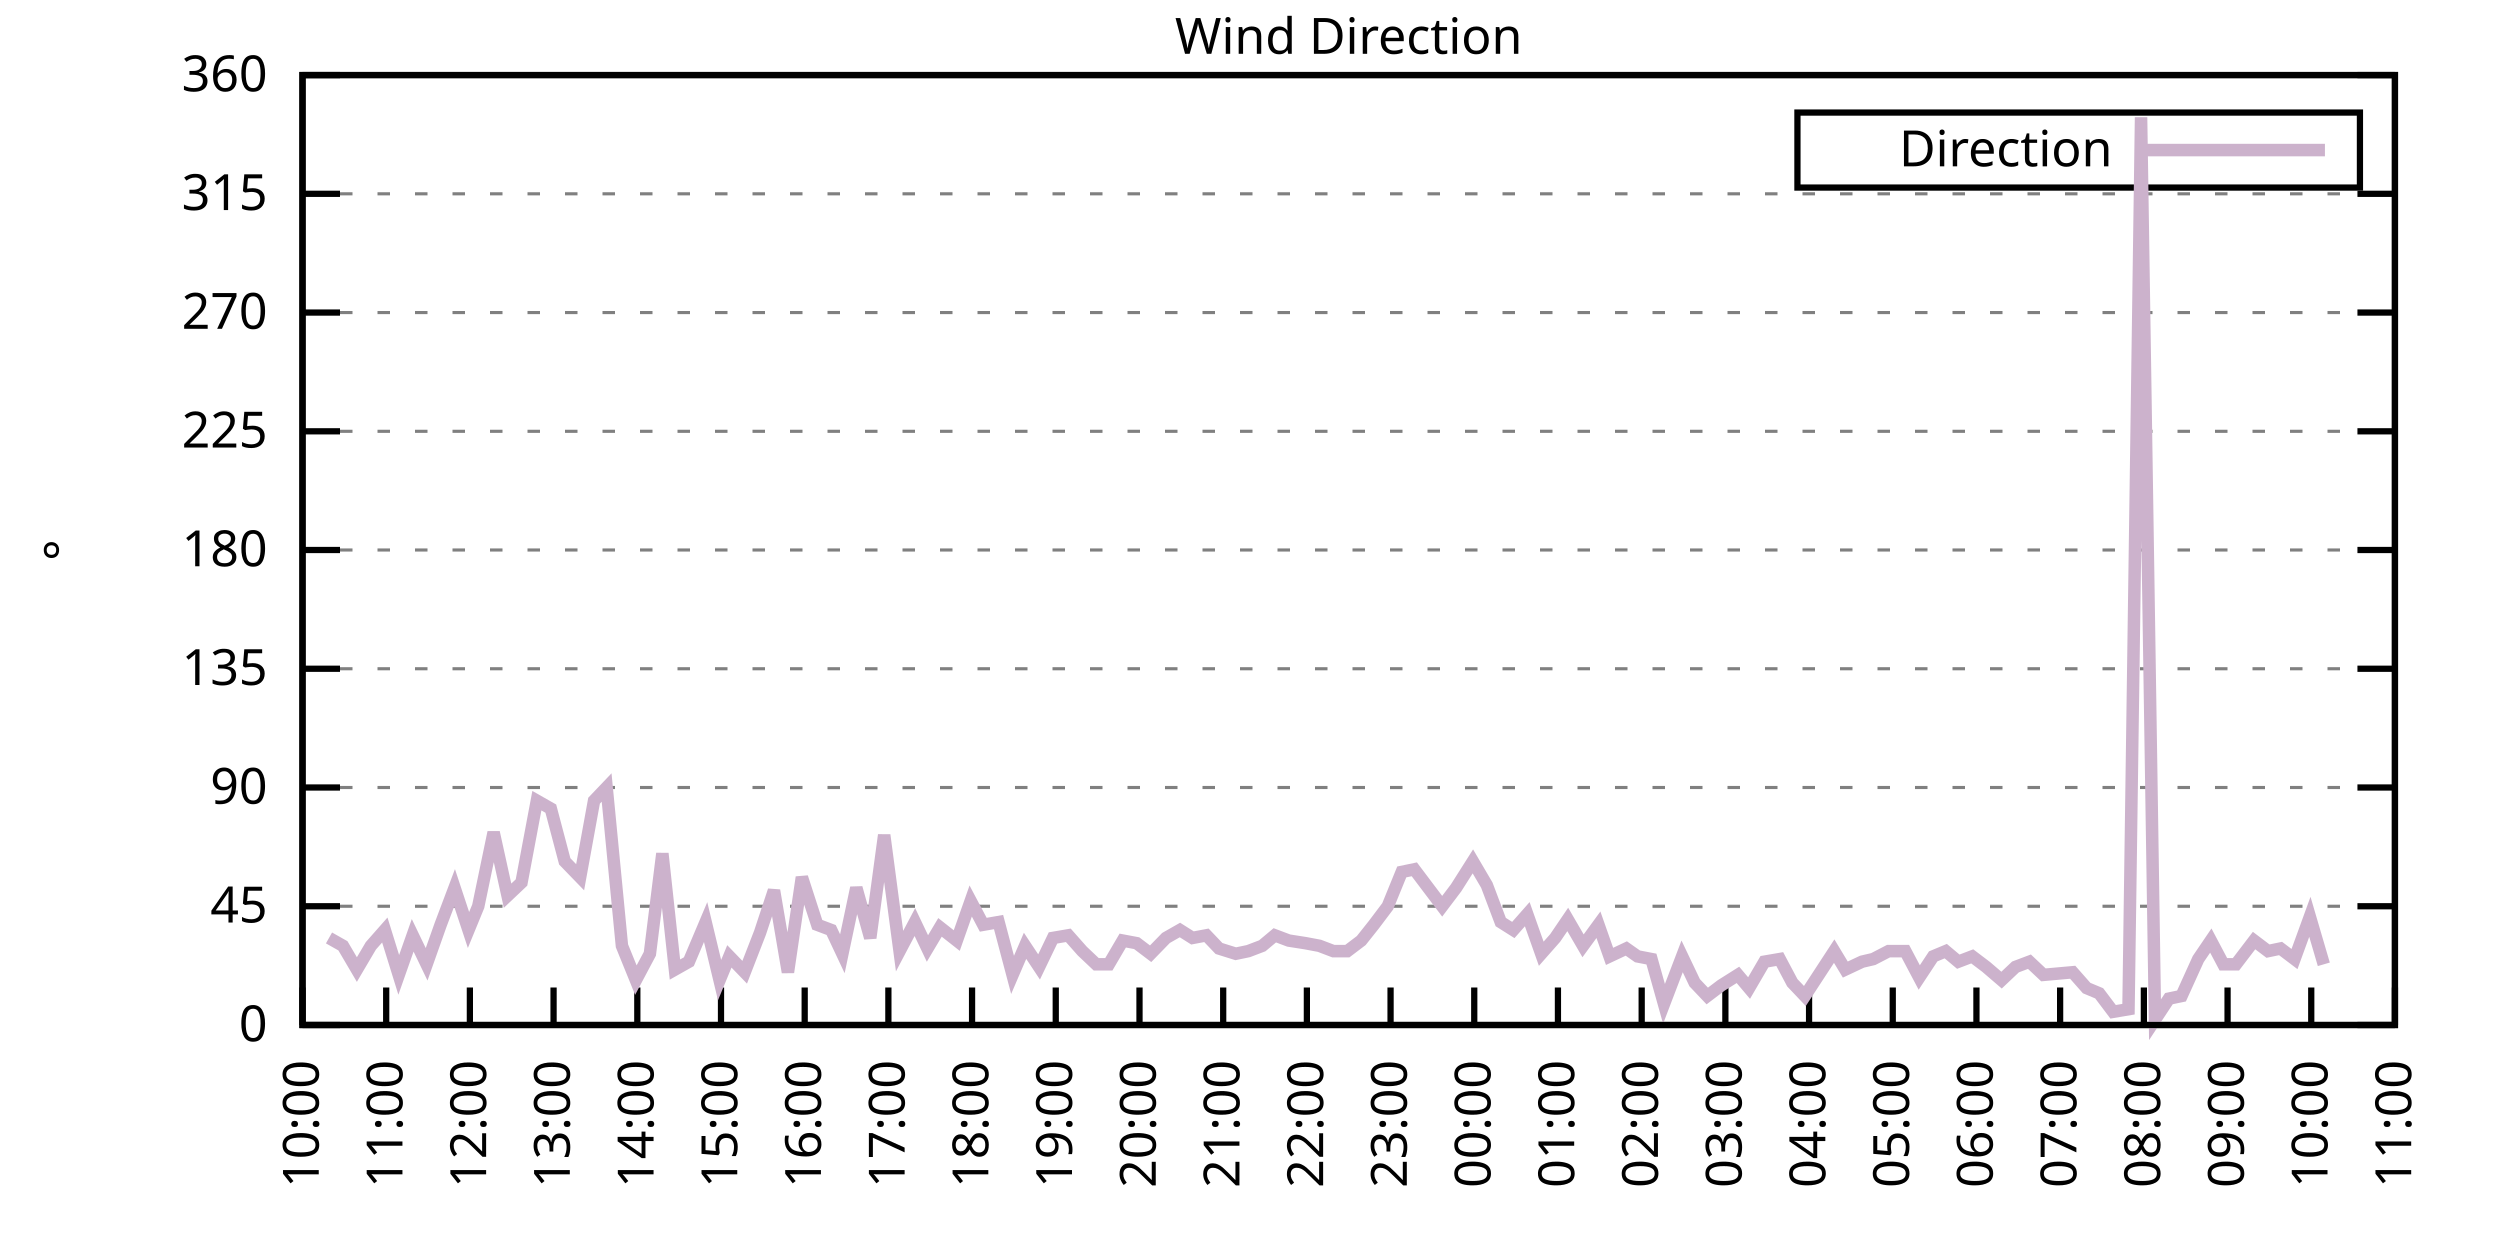
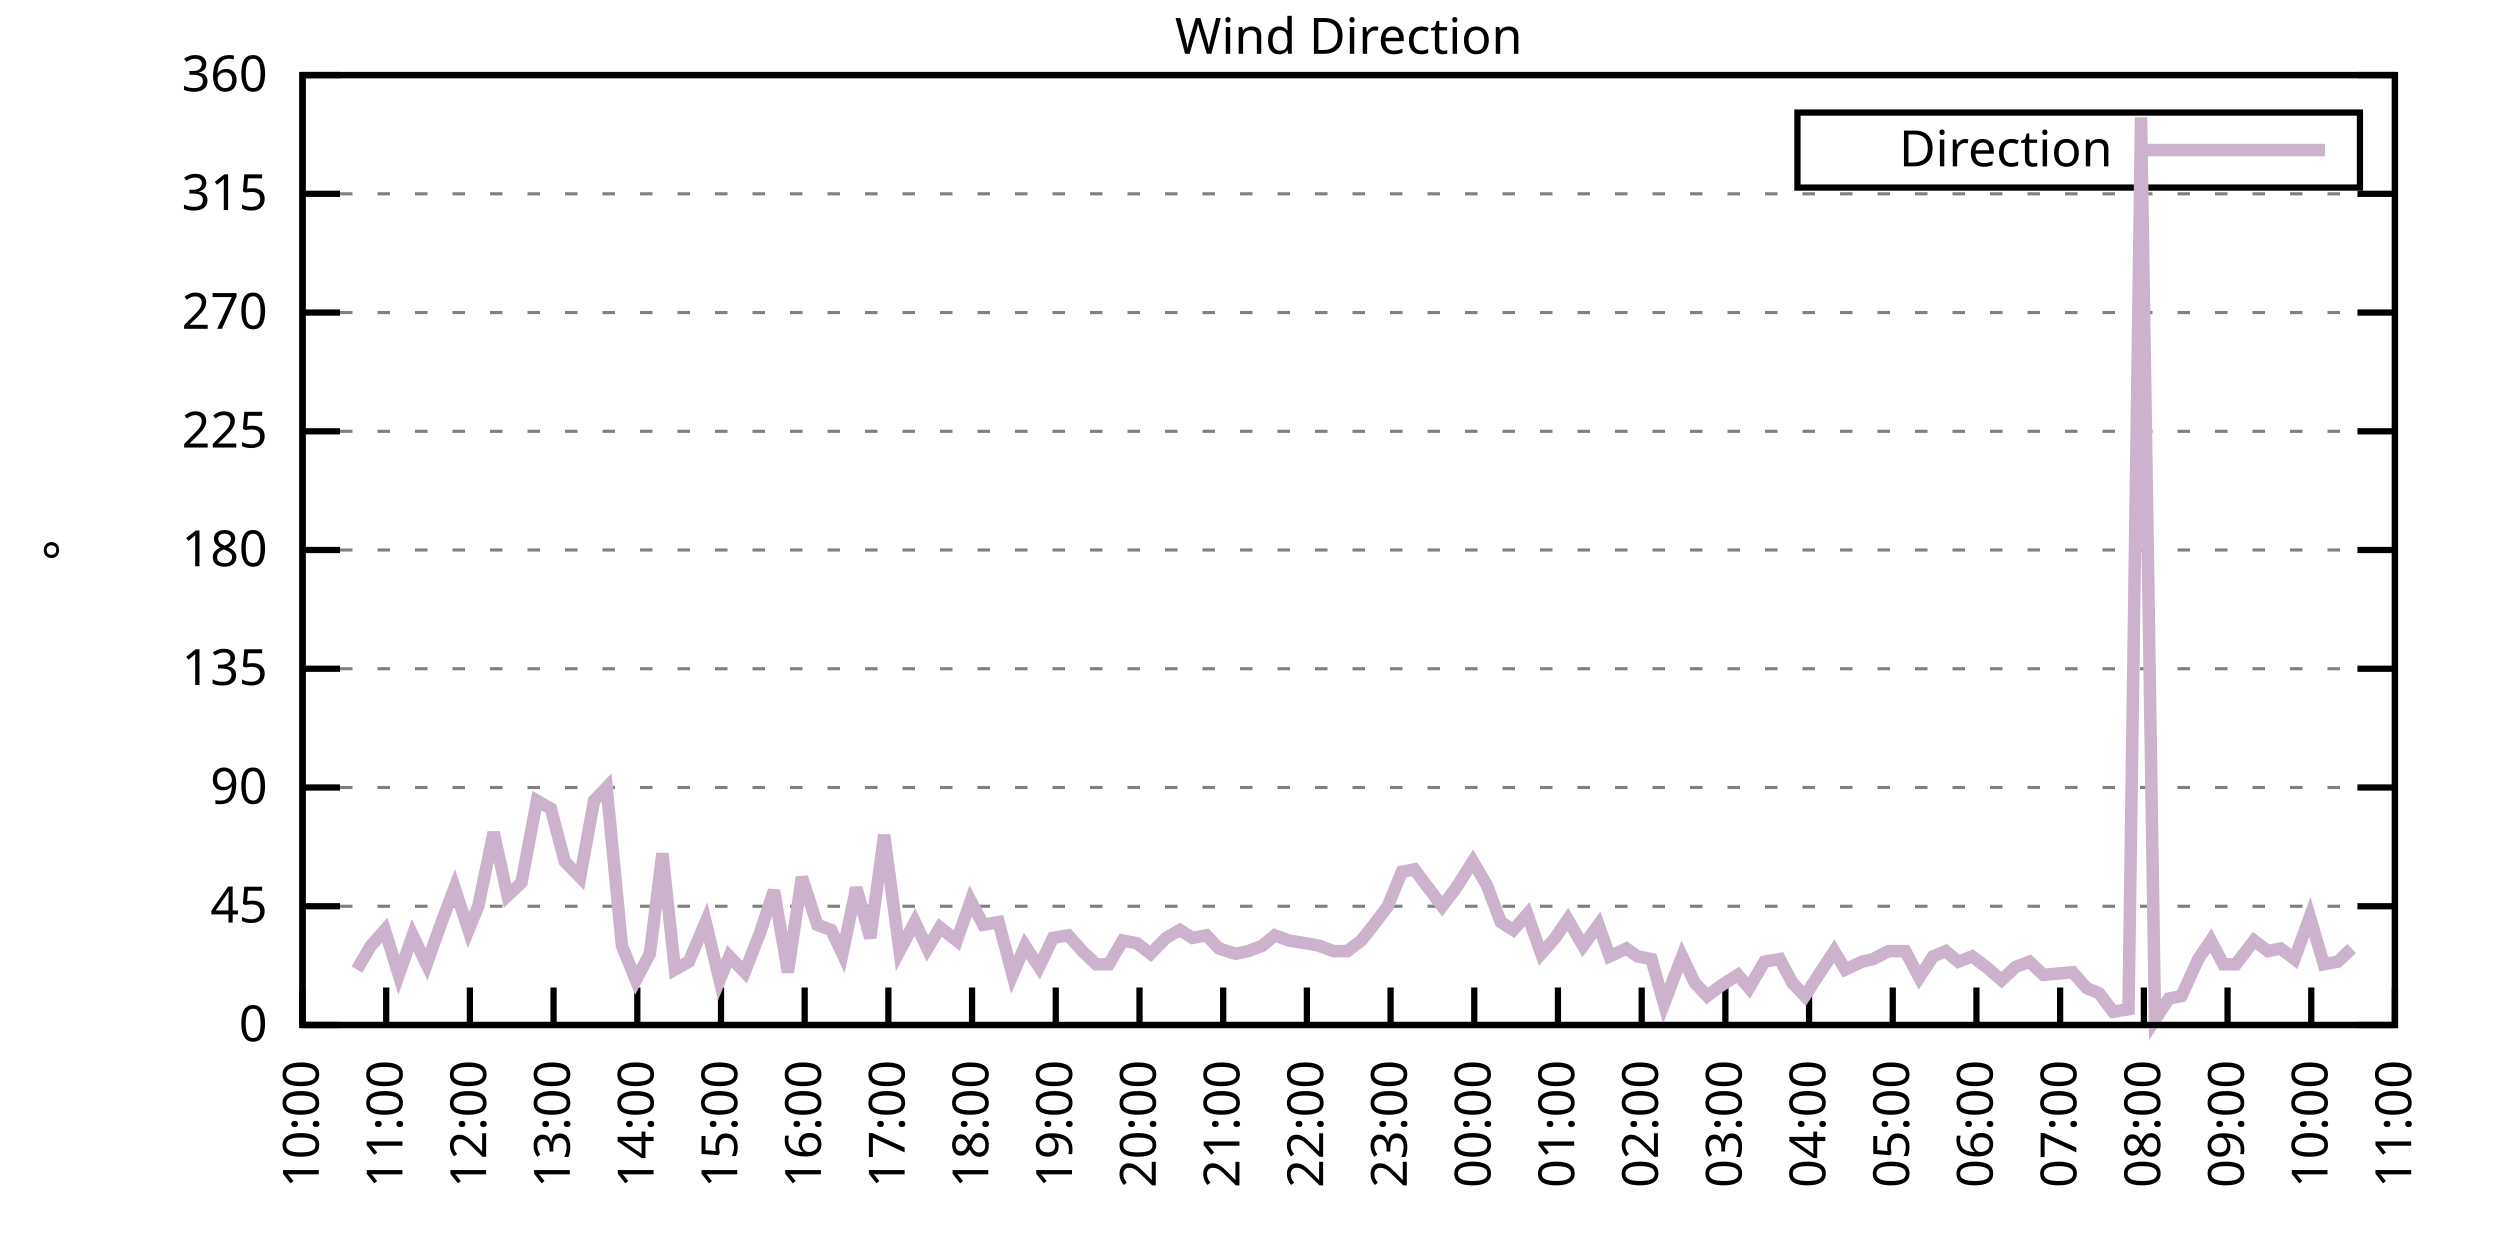
<svg xmlns="http://www.w3.org/2000/svg" xmlns:xlink="http://www.w3.org/1999/xlink" width="400" height="200" viewBox="0 0 400 200">
  <g id="gnuplot_canvas">
    <rect x="0" y="0" width="400" height="200" fill="none" />
    <defs>
      <circle id="gpDot" r="0.5" stroke-width="0.5" stroke="currentColor" />
      <path id="gpPt0" stroke-width="0.333" stroke="currentColor" d="M-1,0 h2 M0,-1 v2" />
      <path id="gpPt1" stroke-width="0.333" stroke="currentColor" d="M-1,-1 L1,1 M1,-1 L-1,1" />
      <path id="gpPt2" stroke-width="0.333" stroke="currentColor" d="M-1,0 L1,0 M0,-1 L0,1 M-1,-1 L1,1 M-1,1 L1,-1" />
      <rect id="gpPt3" stroke-width="0.333" stroke="currentColor" x="-1" y="-1" width="2" height="2" />
      <rect id="gpPt4" stroke-width="0.333" stroke="currentColor" fill="currentColor" x="-1" y="-1" width="2" height="2" />
      <circle id="gpPt5" stroke-width="0.333" stroke="currentColor" cx="0" cy="0" r="1" />
      <use xlink:href="#gpPt5" id="gpPt6" fill="currentColor" stroke="none" />
      <path id="gpPt7" stroke-width="0.333" stroke="currentColor" d="M0,-1.33 L-1.33,0.67 L1.33,0.67 z" />
      <use xlink:href="#gpPt7" id="gpPt8" fill="currentColor" stroke="none" />
      <use xlink:href="#gpPt7" id="gpPt9" stroke="currentColor" transform="rotate(180)" />
      <use xlink:href="#gpPt9" id="gpPt10" fill="currentColor" stroke="none" />
      <use xlink:href="#gpPt3" id="gpPt11" stroke="currentColor" transform="rotate(45)" />
      <use xlink:href="#gpPt11" id="gpPt12" fill="currentColor" stroke="none" />
      <path id="gpPt13" stroke-width="0.333" stroke="currentColor" d="M0,1.330 L1.265,0.411 L0.782,-1.067 L-0.782,-1.076 L-1.265,0.411 z" />
      <use xlink:href="#gpPt13" id="gpPt14" fill="currentColor" stroke="none" />
      <filter id="textbox" filterUnits="objectBoundingBox" x="0" y="0" height="1" width="1">
        <feFlood flood-color="white" flood-opacity="1" result="bgnd" />
        <feComposite in="SourceGraphic" in2="bgnd" operator="atop" />
      </filter>
      <filter id="greybox" filterUnits="objectBoundingBox" x="0" y="0" height="1" width="1">
        <feFlood flood-color="lightgrey" flood-opacity="1" result="grey" />
        <feComposite in="SourceGraphic" in2="grey" operator="atop" />
      </filter>
    </defs>
    <g fill="none" color="white" stroke="currentColor" stroke-width="1.00" stroke-linecap="butt" stroke-linejoin="miter">
</g>
    <g fill="none" color="black" stroke="currentColor" stroke-width="1.00" stroke-linecap="butt" stroke-linejoin="miter">
      <g stroke="none" shape-rendering="crispEdges">
        <polygon fill="rgb(255, 255, 255)" points="48.40,164.00 383.18,164.00 383.18,12.02 48.40,12.02 " />
      </g>
    </g>
    <g fill="none" color="black" stroke="currentColor" stroke-width="1.00" stroke-linecap="butt" stroke-linejoin="miter">
</g>
    <g fill="none" color="black" stroke="black" stroke-width="0.50" stroke-linecap="butt" stroke-linejoin="miter">
</g>
    <g fill="none" color="gray" stroke="currentColor" stroke-width="0.50" stroke-linecap="butt" stroke-linejoin="miter">
      <path stroke="gray" stroke-dasharray="2,4" class="gridline" d="M48.40,164.00 L383.19,164.00  " />
    </g>
    <g fill="none" color="gray" stroke="gray" stroke-width="1.00" stroke-linecap="butt" stroke-linejoin="miter">
</g>
    <g fill="none" color="black" stroke="currentColor" stroke-width="1.00" stroke-linecap="butt" stroke-linejoin="miter">
      <path stroke="black" d="M48.40,164.00 L54.40,164.00 M383.19,164.00 L377.19,164.00  " />
      <g transform="translate(42.80,166.60)" stroke="none" fill="black" font-family="Sans" font-size="8.00" text-anchor="end">
        <text>
          <tspan font-family="Sans"> 0</tspan>
        </text>
      </g>
    </g>
    <g fill="none" color="black" stroke="currentColor" stroke-width="1.00" stroke-linecap="butt" stroke-linejoin="miter">
</g>
    <g fill="none" color="black" stroke="black" stroke-width="0.50" stroke-linecap="butt" stroke-linejoin="miter">
</g>
    <g fill="none" color="gray" stroke="currentColor" stroke-width="0.50" stroke-linecap="butt" stroke-linejoin="miter">
      <path stroke="gray" stroke-dasharray="2,4" class="gridline" d="M48.40,145.00 L383.19,145.00  " />
    </g>
    <g fill="none" color="gray" stroke="gray" stroke-width="1.00" stroke-linecap="butt" stroke-linejoin="miter">
</g>
    <g fill="none" color="black" stroke="currentColor" stroke-width="1.00" stroke-linecap="butt" stroke-linejoin="miter">
      <path stroke="black" d="M48.40,145.00 L54.40,145.00 M383.19,145.00 L377.19,145.00  " />
      <g transform="translate(42.80,147.60)" stroke="none" fill="black" font-family="Sans" font-size="8.00" text-anchor="end">
        <text>
          <tspan font-family="Sans"> 45</tspan>
        </text>
      </g>
    </g>
    <g fill="none" color="black" stroke="currentColor" stroke-width="1.00" stroke-linecap="butt" stroke-linejoin="miter">
</g>
    <g fill="none" color="black" stroke="black" stroke-width="0.50" stroke-linecap="butt" stroke-linejoin="miter">
</g>
    <g fill="none" color="gray" stroke="currentColor" stroke-width="0.50" stroke-linecap="butt" stroke-linejoin="miter">
      <path stroke="gray" stroke-dasharray="2,4" class="gridline" d="M48.40,126.00 L383.19,126.00  " />
    </g>
    <g fill="none" color="gray" stroke="gray" stroke-width="1.00" stroke-linecap="butt" stroke-linejoin="miter">
</g>
    <g fill="none" color="black" stroke="currentColor" stroke-width="1.00" stroke-linecap="butt" stroke-linejoin="miter">
      <path stroke="black" d="M48.40,126.00 L54.40,126.00 M383.19,126.00 L377.19,126.00  " />
      <g transform="translate(42.80,128.60)" stroke="none" fill="black" font-family="Sans" font-size="8.00" text-anchor="end">
        <text>
          <tspan font-family="Sans"> 90</tspan>
        </text>
      </g>
    </g>
    <g fill="none" color="black" stroke="currentColor" stroke-width="1.00" stroke-linecap="butt" stroke-linejoin="miter">
</g>
    <g fill="none" color="black" stroke="black" stroke-width="0.50" stroke-linecap="butt" stroke-linejoin="miter">
</g>
    <g fill="none" color="gray" stroke="currentColor" stroke-width="0.50" stroke-linecap="butt" stroke-linejoin="miter">
      <path stroke="gray" stroke-dasharray="2,4" class="gridline" d="M48.40,107.00 L383.19,107.00  " />
    </g>
    <g fill="none" color="gray" stroke="gray" stroke-width="1.00" stroke-linecap="butt" stroke-linejoin="miter">
</g>
    <g fill="none" color="black" stroke="currentColor" stroke-width="1.00" stroke-linecap="butt" stroke-linejoin="miter">
      <path stroke="black" d="M48.40,107.00 L54.40,107.00 M383.19,107.00 L377.19,107.00  " />
      <g transform="translate(42.80,109.60)" stroke="none" fill="black" font-family="Sans" font-size="8.00" text-anchor="end">
        <text>
          <tspan font-family="Sans"> 135</tspan>
        </text>
      </g>
    </g>
    <g fill="none" color="black" stroke="currentColor" stroke-width="1.00" stroke-linecap="butt" stroke-linejoin="miter">
</g>
    <g fill="none" color="black" stroke="black" stroke-width="0.50" stroke-linecap="butt" stroke-linejoin="miter">
</g>
    <g fill="none" color="gray" stroke="currentColor" stroke-width="0.50" stroke-linecap="butt" stroke-linejoin="miter">
      <path stroke="gray" stroke-dasharray="2,4" class="gridline" d="M48.40,88.00 L383.19,88.00  " />
    </g>
    <g fill="none" color="gray" stroke="gray" stroke-width="1.00" stroke-linecap="butt" stroke-linejoin="miter">
</g>
    <g fill="none" color="black" stroke="currentColor" stroke-width="1.00" stroke-linecap="butt" stroke-linejoin="miter">
      <path stroke="black" d="M48.40,88.00 L54.40,88.00 M383.19,88.00 L377.19,88.00  " />
      <g transform="translate(42.80,90.60)" stroke="none" fill="black" font-family="Sans" font-size="8.00" text-anchor="end">
        <text>
          <tspan font-family="Sans"> 180</tspan>
        </text>
      </g>
    </g>
    <g fill="none" color="black" stroke="currentColor" stroke-width="1.00" stroke-linecap="butt" stroke-linejoin="miter">
</g>
    <g fill="none" color="black" stroke="black" stroke-width="0.50" stroke-linecap="butt" stroke-linejoin="miter">
</g>
    <g fill="none" color="gray" stroke="currentColor" stroke-width="0.50" stroke-linecap="butt" stroke-linejoin="miter">
      <path stroke="gray" stroke-dasharray="2,4" class="gridline" d="M48.40,69.01 L383.19,69.01  " />
    </g>
    <g fill="none" color="gray" stroke="gray" stroke-width="1.00" stroke-linecap="butt" stroke-linejoin="miter">
</g>
    <g fill="none" color="black" stroke="currentColor" stroke-width="1.00" stroke-linecap="butt" stroke-linejoin="miter">
      <path stroke="black" d="M48.40,69.01 L54.40,69.01 M383.19,69.01 L377.19,69.01  " />
      <g transform="translate(42.80,71.61)" stroke="none" fill="black" font-family="Sans" font-size="8.00" text-anchor="end">
        <text>
          <tspan font-family="Sans"> 225</tspan>
        </text>
      </g>
    </g>
    <g fill="none" color="black" stroke="currentColor" stroke-width="1.00" stroke-linecap="butt" stroke-linejoin="miter">
</g>
    <g fill="none" color="black" stroke="black" stroke-width="0.50" stroke-linecap="butt" stroke-linejoin="miter">
</g>
    <g fill="none" color="gray" stroke="currentColor" stroke-width="0.50" stroke-linecap="butt" stroke-linejoin="miter">
      <path stroke="gray" stroke-dasharray="2,4" class="gridline" d="M48.40,50.01 L383.19,50.01  " />
    </g>
    <g fill="none" color="gray" stroke="gray" stroke-width="1.00" stroke-linecap="butt" stroke-linejoin="miter">
</g>
    <g fill="none" color="black" stroke="currentColor" stroke-width="1.00" stroke-linecap="butt" stroke-linejoin="miter">
      <path stroke="black" d="M48.40,50.01 L54.40,50.01 M383.19,50.01 L377.19,50.01  " />
      <g transform="translate(42.80,52.61)" stroke="none" fill="black" font-family="Sans" font-size="8.00" text-anchor="end">
        <text>
          <tspan font-family="Sans"> 270</tspan>
        </text>
      </g>
    </g>
    <g fill="none" color="black" stroke="currentColor" stroke-width="1.00" stroke-linecap="butt" stroke-linejoin="miter">
</g>
    <g fill="none" color="black" stroke="black" stroke-width="0.50" stroke-linecap="butt" stroke-linejoin="miter">
</g>
    <g fill="none" color="gray" stroke="currentColor" stroke-width="0.50" stroke-linecap="butt" stroke-linejoin="miter">
      <path stroke="gray" stroke-dasharray="2,4" class="gridline" d="M48.40,31.01 L383.19,31.01  " />
    </g>
    <g fill="none" color="gray" stroke="gray" stroke-width="1.00" stroke-linecap="butt" stroke-linejoin="miter">
</g>
    <g fill="none" color="black" stroke="currentColor" stroke-width="1.00" stroke-linecap="butt" stroke-linejoin="miter">
      <path stroke="black" d="M48.40,31.01 L54.40,31.01 M383.19,31.01 L377.19,31.01  " />
      <g transform="translate(42.80,33.61)" stroke="none" fill="black" font-family="Sans" font-size="8.00" text-anchor="end">
        <text>
          <tspan font-family="Sans"> 315</tspan>
        </text>
      </g>
    </g>
    <g fill="none" color="black" stroke="currentColor" stroke-width="1.00" stroke-linecap="butt" stroke-linejoin="miter">
</g>
    <g fill="none" color="black" stroke="black" stroke-width="0.50" stroke-linecap="butt" stroke-linejoin="miter">
</g>
    <g fill="none" color="gray" stroke="currentColor" stroke-width="0.50" stroke-linecap="butt" stroke-linejoin="miter">
      <path stroke="gray" stroke-dasharray="2,4" class="gridline" d="M48.40,12.01 L383.19,12.01  " />
    </g>
    <g fill="none" color="gray" stroke="gray" stroke-width="1.00" stroke-linecap="butt" stroke-linejoin="miter">
</g>
    <g fill="none" color="black" stroke="currentColor" stroke-width="1.00" stroke-linecap="butt" stroke-linejoin="miter">
      <path stroke="black" d="M48.40,12.01 L54.40,12.01 M383.19,12.01 L377.19,12.01  " />
      <g transform="translate(42.80,14.61)" stroke="none" fill="black" font-family="Sans" font-size="8.00" text-anchor="end">
        <text>
          <tspan font-family="Sans"> 360</tspan>
        </text>
      </g>
    </g>
    <g fill="none" color="black" stroke="currentColor" stroke-width="1.00" stroke-linecap="butt" stroke-linejoin="miter">
      <path stroke="black" d="M48.40,164.00 L48.40,158.00  " />
      <g transform="translate(51.00,169.60) rotate(270.00)" stroke="none" fill="black" font-family="Sans" font-size="8.00" text-anchor="end">
        <text>
          <tspan font-family="Sans">10:00</tspan>
        </text>
      </g>
    </g>
    <g fill="none" color="black" stroke="currentColor" stroke-width="1.00" stroke-linecap="butt" stroke-linejoin="miter">
      <path stroke="black" d="M61.79,164.00 L61.79,158.00  " />
      <g transform="translate(64.39,169.60) rotate(270.00)" stroke="none" fill="black" font-family="Sans" font-size="8.00" text-anchor="end">
        <text>
          <tspan font-family="Sans">11:00</tspan>
        </text>
      </g>
    </g>
    <g fill="none" color="black" stroke="currentColor" stroke-width="1.00" stroke-linecap="butt" stroke-linejoin="miter">
      <path stroke="black" d="M75.18,164.00 L75.18,158.00  " />
      <g transform="translate(77.78,169.60) rotate(270.00)" stroke="none" fill="black" font-family="Sans" font-size="8.00" text-anchor="end">
        <text>
          <tspan font-family="Sans">12:00</tspan>
        </text>
      </g>
    </g>
    <g fill="none" color="black" stroke="currentColor" stroke-width="1.00" stroke-linecap="butt" stroke-linejoin="miter">
      <path stroke="black" d="M88.57,164.00 L88.57,158.00  " />
      <g transform="translate(91.17,169.60) rotate(270.00)" stroke="none" fill="black" font-family="Sans" font-size="8.00" text-anchor="end">
        <text>
          <tspan font-family="Sans">13:00</tspan>
        </text>
      </g>
    </g>
    <g fill="none" color="black" stroke="currentColor" stroke-width="1.00" stroke-linecap="butt" stroke-linejoin="miter">
      <path stroke="black" d="M101.97,164.00 L101.97,158.00  " />
      <g transform="translate(104.57,169.60) rotate(270.00)" stroke="none" fill="black" font-family="Sans" font-size="8.00" text-anchor="end">
        <text>
          <tspan font-family="Sans">14:00</tspan>
        </text>
      </g>
    </g>
    <g fill="none" color="black" stroke="currentColor" stroke-width="1.00" stroke-linecap="butt" stroke-linejoin="miter">
      <path stroke="black" d="M115.36,164.00 L115.36,158.00  " />
      <g transform="translate(117.96,169.60) rotate(270.00)" stroke="none" fill="black" font-family="Sans" font-size="8.00" text-anchor="end">
        <text>
          <tspan font-family="Sans">15:00</tspan>
        </text>
      </g>
    </g>
    <g fill="none" color="black" stroke="currentColor" stroke-width="1.00" stroke-linecap="butt" stroke-linejoin="miter">
      <path stroke="black" d="M128.75,164.00 L128.75,158.00  " />
      <g transform="translate(131.35,169.60) rotate(270.00)" stroke="none" fill="black" font-family="Sans" font-size="8.00" text-anchor="end">
        <text>
          <tspan font-family="Sans">16:00</tspan>
        </text>
      </g>
    </g>
    <g fill="none" color="black" stroke="currentColor" stroke-width="1.00" stroke-linecap="butt" stroke-linejoin="miter">
      <path stroke="black" d="M142.14,164.00 L142.14,158.00  " />
      <g transform="translate(144.74,169.60) rotate(270.00)" stroke="none" fill="black" font-family="Sans" font-size="8.00" text-anchor="end">
        <text>
          <tspan font-family="Sans">17:00</tspan>
        </text>
      </g>
    </g>
    <g fill="none" color="black" stroke="currentColor" stroke-width="1.00" stroke-linecap="butt" stroke-linejoin="miter">
      <path stroke="black" d="M155.53,164.00 L155.53,158.00  " />
      <g transform="translate(158.13,169.60) rotate(270.00)" stroke="none" fill="black" font-family="Sans" font-size="8.00" text-anchor="end">
        <text>
          <tspan font-family="Sans">18:00</tspan>
        </text>
      </g>
    </g>
    <g fill="none" color="black" stroke="currentColor" stroke-width="1.00" stroke-linecap="butt" stroke-linejoin="miter">
      <path stroke="black" d="M168.92,164.00 L168.92,158.00  " />
      <g transform="translate(171.52,169.60) rotate(270.00)" stroke="none" fill="black" font-family="Sans" font-size="8.00" text-anchor="end">
        <text>
          <tspan font-family="Sans">19:00</tspan>
        </text>
      </g>
    </g>
    <g fill="none" color="black" stroke="currentColor" stroke-width="1.00" stroke-linecap="butt" stroke-linejoin="miter">
      <path stroke="black" d="M182.32,164.00 L182.32,158.00  " />
      <g transform="translate(184.92,169.60) rotate(270.00)" stroke="none" fill="black" font-family="Sans" font-size="8.00" text-anchor="end">
        <text>
          <tspan font-family="Sans">20:00</tspan>
        </text>
      </g>
    </g>
    <g fill="none" color="black" stroke="currentColor" stroke-width="1.00" stroke-linecap="butt" stroke-linejoin="miter">
      <path stroke="black" d="M195.71,164.00 L195.71,158.00  " />
      <g transform="translate(198.31,169.60) rotate(270.00)" stroke="none" fill="black" font-family="Sans" font-size="8.00" text-anchor="end">
        <text>
          <tspan font-family="Sans">21:00</tspan>
        </text>
      </g>
    </g>
    <g fill="none" color="black" stroke="currentColor" stroke-width="1.00" stroke-linecap="butt" stroke-linejoin="miter">
      <path stroke="black" d="M209.10,164.00 L209.10,158.00  " />
      <g transform="translate(211.70,169.60) rotate(270.00)" stroke="none" fill="black" font-family="Sans" font-size="8.00" text-anchor="end">
        <text>
          <tspan font-family="Sans">22:00</tspan>
        </text>
      </g>
    </g>
    <g fill="none" color="black" stroke="currentColor" stroke-width="1.00" stroke-linecap="butt" stroke-linejoin="miter">
      <path stroke="black" d="M222.49,164.00 L222.49,158.00  " />
      <g transform="translate(225.09,169.60) rotate(270.00)" stroke="none" fill="black" font-family="Sans" font-size="8.00" text-anchor="end">
        <text>
          <tspan font-family="Sans">23:00</tspan>
        </text>
      </g>
    </g>
    <g fill="none" color="black" stroke="currentColor" stroke-width="1.00" stroke-linecap="butt" stroke-linejoin="miter">
      <path stroke="black" d="M235.88,164.00 L235.88,158.00  " />
      <g transform="translate(238.48,169.60) rotate(270.00)" stroke="none" fill="black" font-family="Sans" font-size="8.00" text-anchor="end">
        <text>
          <tspan font-family="Sans">00:00</tspan>
        </text>
      </g>
    </g>
    <g fill="none" color="black" stroke="currentColor" stroke-width="1.00" stroke-linecap="butt" stroke-linejoin="miter">
      <path stroke="black" d="M249.27,164.00 L249.27,158.00  " />
      <g transform="translate(251.87,169.60) rotate(270.00)" stroke="none" fill="black" font-family="Sans" font-size="8.00" text-anchor="end">
        <text>
          <tspan font-family="Sans">01:00</tspan>
        </text>
      </g>
    </g>
    <g fill="none" color="black" stroke="currentColor" stroke-width="1.00" stroke-linecap="butt" stroke-linejoin="miter">
      <path stroke="black" d="M262.67,164.00 L262.67,158.00  " />
      <g transform="translate(265.27,169.60) rotate(270.00)" stroke="none" fill="black" font-family="Sans" font-size="8.00" text-anchor="end">
        <text>
          <tspan font-family="Sans">02:00</tspan>
        </text>
      </g>
    </g>
    <g fill="none" color="black" stroke="currentColor" stroke-width="1.00" stroke-linecap="butt" stroke-linejoin="miter">
      <path stroke="black" d="M276.06,164.00 L276.06,158.00  " />
      <g transform="translate(278.66,169.60) rotate(270.00)" stroke="none" fill="black" font-family="Sans" font-size="8.00" text-anchor="end">
        <text>
          <tspan font-family="Sans">03:00</tspan>
        </text>
      </g>
    </g>
    <g fill="none" color="black" stroke="currentColor" stroke-width="1.00" stroke-linecap="butt" stroke-linejoin="miter">
      <path stroke="black" d="M289.45,164.00 L289.45,158.00  " />
      <g transform="translate(292.05,169.60) rotate(270.00)" stroke="none" fill="black" font-family="Sans" font-size="8.00" text-anchor="end">
        <text>
          <tspan font-family="Sans">04:00</tspan>
        </text>
      </g>
    </g>
    <g fill="none" color="black" stroke="currentColor" stroke-width="1.00" stroke-linecap="butt" stroke-linejoin="miter">
      <path stroke="black" d="M302.84,164.00 L302.84,158.00  " />
      <g transform="translate(305.44,169.60) rotate(270.00)" stroke="none" fill="black" font-family="Sans" font-size="8.00" text-anchor="end">
        <text>
          <tspan font-family="Sans">05:00</tspan>
        </text>
      </g>
    </g>
    <g fill="none" color="black" stroke="currentColor" stroke-width="1.00" stroke-linecap="butt" stroke-linejoin="miter">
      <path stroke="black" d="M316.23,164.00 L316.23,158.00  " />
      <g transform="translate(318.83,169.60) rotate(270.00)" stroke="none" fill="black" font-family="Sans" font-size="8.00" text-anchor="end">
        <text>
          <tspan font-family="Sans">06:00</tspan>
        </text>
      </g>
    </g>
    <g fill="none" color="black" stroke="currentColor" stroke-width="1.00" stroke-linecap="butt" stroke-linejoin="miter">
      <path stroke="black" d="M329.62,164.00 L329.62,158.00  " />
      <g transform="translate(332.22,169.60) rotate(270.00)" stroke="none" fill="black" font-family="Sans" font-size="8.00" text-anchor="end">
        <text>
          <tspan font-family="Sans">07:00</tspan>
        </text>
      </g>
    </g>
    <g fill="none" color="black" stroke="currentColor" stroke-width="1.00" stroke-linecap="butt" stroke-linejoin="miter">
      <path stroke="black" d="M343.02,164.00 L343.02,158.00  " />
      <g transform="translate(345.62,169.60) rotate(270.00)" stroke="none" fill="black" font-family="Sans" font-size="8.00" text-anchor="end">
        <text>
          <tspan font-family="Sans">08:00</tspan>
        </text>
      </g>
    </g>
    <g fill="none" color="black" stroke="currentColor" stroke-width="1.00" stroke-linecap="butt" stroke-linejoin="miter">
      <path stroke="black" d="M356.41,164.00 L356.41,158.00  " />
      <g transform="translate(359.01,169.60) rotate(270.00)" stroke="none" fill="black" font-family="Sans" font-size="8.00" text-anchor="end">
        <text>
          <tspan font-family="Sans">09:00</tspan>
        </text>
      </g>
    </g>
    <g fill="none" color="black" stroke="currentColor" stroke-width="1.00" stroke-linecap="butt" stroke-linejoin="miter">
      <path stroke="black" d="M369.80,164.00 L369.80,158.00  " />
      <g transform="translate(372.40,169.60) rotate(270.00)" stroke="none" fill="black" font-family="Sans" font-size="8.00" text-anchor="end">
        <text>
          <tspan font-family="Sans">10:00</tspan>
        </text>
      </g>
    </g>
    <g fill="none" color="black" stroke="currentColor" stroke-width="1.00" stroke-linecap="butt" stroke-linejoin="miter">
      <path stroke="black" d="M383.19,164.00 L383.19,158.00  " />
      <g transform="translate(385.79,169.60) rotate(270.00)" stroke="none" fill="black" font-family="Sans" font-size="8.00" text-anchor="end">
        <text>
          <tspan font-family="Sans">11:00</tspan>
        </text>
      </g>
    </g>
    <g fill="none" color="black" stroke="currentColor" stroke-width="1.00" stroke-linecap="butt" stroke-linejoin="miter">
</g>
    <g fill="none" color="black" stroke="currentColor" stroke-width="1.00" stroke-linecap="butt" stroke-linejoin="miter">
      <path stroke="black" d="M48.40,12.01 L48.40,164.00 L383.19,164.00 L383.19,12.01 L48.40,12.01 Z  " />
    </g>
    <g fill="none" color="black" stroke="currentColor" stroke-width="1.00" stroke-linecap="butt" stroke-linejoin="miter">
</g>
    <g fill="none" color="black" stroke="currentColor" stroke-width="1.00" stroke-linecap="butt" stroke-linejoin="miter">
      <path stroke="black" d="M287.59,30.01 L287.59,18.01 L377.59,18.01 L377.59,30.01 L287.59,30.01 Z  " />
    </g>
    <g id="Wind_direction_plot_1">
      <g fill="none" color="white" stroke="black" stroke-width="2.00" stroke-linecap="butt" stroke-linejoin="miter">
</g>
      <g fill="none" color="black" stroke="currentColor" stroke-width="2.00" stroke-linecap="butt" stroke-linejoin="miter">
        <g transform="translate(337.99,26.61)" stroke="none" fill="black" font-family="Sans" font-size="8.00" text-anchor="end">
          <text>
            <tspan font-family="Sans">Direction</tspan>
          </text>
        </g>
      </g>
      <g fill="none" color="black" stroke="currentColor" stroke-width="2.00" stroke-linecap="butt" stroke-linejoin="miter">
-         <path stroke="rgb(204, 178, 204)" d="M343.59,24.01 L371.99,24.01 M52.64,150.07 L54.87,151.33 L57.10,155.13 L59.34,151.33 L61.57,148.80 L63.80,155.98   L66.03,149.65 L68.26,154.29 L70.50,147.96 L72.73,142.05 L74.96,148.80 L76.52,145.00 L78.98,133.18 L81.21,143.31   L83.44,141.20 L85.90,128.11 L88.13,129.38 L90.36,137.82 L92.82,140.36 L95.05,128.11 L97.06,126.00 L99.51,151.33   L101.74,156.82 L103.98,152.60 L105.98,136.56 L107.99,155.13 L110.22,153.87 L112.90,147.53 L115.13,156.82 L116.70,153.02   L119.15,155.56 L121.61,149.22 L123.84,142.47 L126.07,155.56 L128.30,140.36 L130.76,147.96 L132.99,148.80 L134.78,152.60   L137.01,142.05 L139.24,150.07 L141.47,133.60 L143.93,152.18 L146.38,147.53 L148.39,151.76 L150.40,148.38 L153.08,150.49   L155.31,144.16 L157.32,147.96 L159.77,147.53 L162.01,155.98 L164.01,151.33 L166.25,154.71 L168.48,150.07 L170.93,149.65   L173.17,152.18 L175.40,154.29 L177.41,154.29 L179.64,150.49 L181.87,150.91 L184.10,152.60 L186.56,150.07 L188.79,148.80   L190.80,150.07 L193.03,149.65 L195.04,151.76 L197.72,152.60 L199.73,152.18 L201.96,151.33 L203.97,149.65 L206.20,150.49   L208.88,150.91 L211.11,151.33 L213.34,152.18 L215.57,152.18 L217.80,150.49 L219.81,147.96 L222.04,145.00 L224.28,139.51   L226.29,139.09 L228.52,142.05 L230.75,145.00 L232.98,142.05 L235.66,137.82 L237.89,141.62 L240.12,147.53 L242.13,148.80   L244.36,146.27 L246.60,152.60 L248.83,150.07 L250.84,147.11 L253.29,151.33 L255.75,147.96 L257.53,153.02 L260.21,151.76   L262.00,153.02 L264.23,153.45 L266.24,160.62 L269.14,153.02 L271.15,157.24 L273.16,159.36 L275.39,157.67 L278.07,155.98   L279.85,158.09 L282.31,153.87 L284.76,153.45 L286.77,157.24 L288.78,159.36 L293.47,152.18 L295.25,155.13 L297.93,153.87   L299.72,153.45 L302.17,152.18 L304.85,152.18 L307.08,156.40 L309.31,153.02 L311.32,152.18 L313.33,153.87 L315.56,153.02   L317.79,154.71 L320.25,156.82 L322.48,154.71 L324.71,153.87 L326.95,155.98 L331.63,155.56 L333.86,158.09 L335.87,158.93   L338.10,161.89 L340.56,161.47 L342.57,18.77 L344.80,163.16 L347.03,159.78 L349.04,159.36 L351.72,153.45 L353.73,150.49   L355.74,154.29 L357.75,154.29 L360.65,150.49 L362.88,152.18 L364.89,151.76 L367.12,153.45 L369.58,146.69 L371.81,154.29    " />
+         <path stroke="rgb(204, 178, 204)" d="M343.59,24.01 L371.99,24.01 M57.10,155.13 L59.34,151.33 L61.57,148.80 L63.80,155.98 L66.03,149.65 L68.26,154.29   L70.50,147.96 L72.73,142.05 L74.96,148.80 L76.52,145.00 L78.98,133.18 L81.21,143.31 L83.44,141.20 L85.90,128.11   L88.13,129.38 L90.36,137.82 L92.82,140.36 L95.05,128.11 L97.06,126.00 L99.51,151.33 L101.74,156.82 L103.98,152.60   L105.98,136.56 L107.99,155.13 L110.22,153.87 L112.90,147.53 L115.13,156.82 L116.70,153.02 L119.15,155.56 L121.61,149.22   L123.84,142.47 L126.07,155.56 L128.30,140.36 L130.76,147.96 L132.99,148.80 L134.78,152.60 L137.01,142.05 L139.24,150.07   L141.47,133.60 L143.93,152.18 L146.38,147.53 L148.39,151.76 L150.40,148.38 L153.08,150.49 L155.31,144.16 L157.32,147.96   L159.77,147.53 L162.01,155.98 L164.01,151.33 L166.25,154.71 L168.48,150.07 L170.93,149.65 L173.17,152.18 L175.40,154.29   L177.41,154.29 L179.64,150.49 L181.87,150.91 L184.10,152.60 L186.56,150.07 L188.79,148.80 L190.80,150.07 L193.03,149.65   L195.04,151.76 L197.72,152.60 L199.73,152.18 L201.96,151.33 L203.97,149.65 L206.20,150.49 L208.88,150.91 L211.11,151.33   L213.34,152.18 L215.57,152.18 L217.80,150.49 L219.81,147.96 L222.04,145.00 L224.28,139.51 L226.29,139.09 L228.52,142.05   L230.75,145.00 L232.98,142.05 L235.66,137.82 L237.89,141.62 L240.12,147.53 L242.13,148.80 L244.36,146.27 L246.60,152.60   L248.83,150.07 L250.84,147.11 L253.29,151.33 L255.75,147.96 L257.53,153.02 L260.21,151.76 L262.00,153.02 L264.23,153.45   L266.24,160.62 L269.14,153.02 L271.15,157.24 L273.16,159.36 L275.39,157.67 L278.07,155.98 L279.85,158.09 L282.31,153.87   L284.76,153.45 L286.77,157.24 L288.78,159.36 L293.47,152.18 L295.25,155.13 L297.93,153.87 L299.72,153.45 L302.17,152.18   L304.85,152.18 L307.08,156.40 L309.31,153.02 L311.32,152.18 L313.33,153.87 L315.56,153.02 L317.79,154.71 L320.25,156.82   L322.48,154.71 L324.71,153.87 L326.95,155.98 L331.63,155.56 L333.86,158.09 L335.87,158.93 L338.10,161.89 L340.56,161.47   L342.57,18.77 L344.80,163.16 L347.03,159.78 L349.04,159.36 L351.72,153.45 L353.73,150.49 L355.74,154.29 L357.75,154.29   L360.65,150.49 L362.88,152.18 L364.89,151.76 L367.12,153.45 L369.58,146.69 L371.81,154.29 L374.04,153.87 L376.27,151.76    " />
      </g>
    </g>
    <g fill="none" color="black" stroke="currentColor" stroke-width="2.00" stroke-linecap="butt" stroke-linejoin="miter">
</g>
    <g fill="none" color="black" stroke="black" stroke-width="1.00" stroke-linecap="butt" stroke-linejoin="miter">
</g>
    <g fill="none" color="black" stroke="currentColor" stroke-width="1.00" stroke-linecap="butt" stroke-linejoin="miter">
      <path stroke="black" d="M48.40,12.01 L48.40,164.00 L383.19,164.00 L383.19,12.01 L48.40,12.01 Z  " />
      <g transform="translate(12.80,88.01) rotate(270.00)" stroke="none" fill="black" font-family="Sans" font-size="8.00" text-anchor="middle">
        <text>
          <tspan font-family="Sans">°</tspan>
        </text>
      </g>
    </g>
    <g fill="none" color="black" stroke="currentColor" stroke-width="1.00" stroke-linecap="butt" stroke-linejoin="miter">
</g>
    <g fill="none" color="black" stroke="currentColor" stroke-width="1.00" stroke-linecap="butt" stroke-linejoin="miter">
      <g transform="translate(215.79,8.61)" stroke="none" fill="black" font-family="Sans" font-size="8.00" text-anchor="middle">
        <text>
          <tspan font-family="Sans">Wind Direction</tspan>
        </text>
      </g>
    </g>
    <g fill="none" color="black" stroke="currentColor" stroke-width="1.00" stroke-linecap="butt" stroke-linejoin="miter">
</g>
  </g>
</svg>
